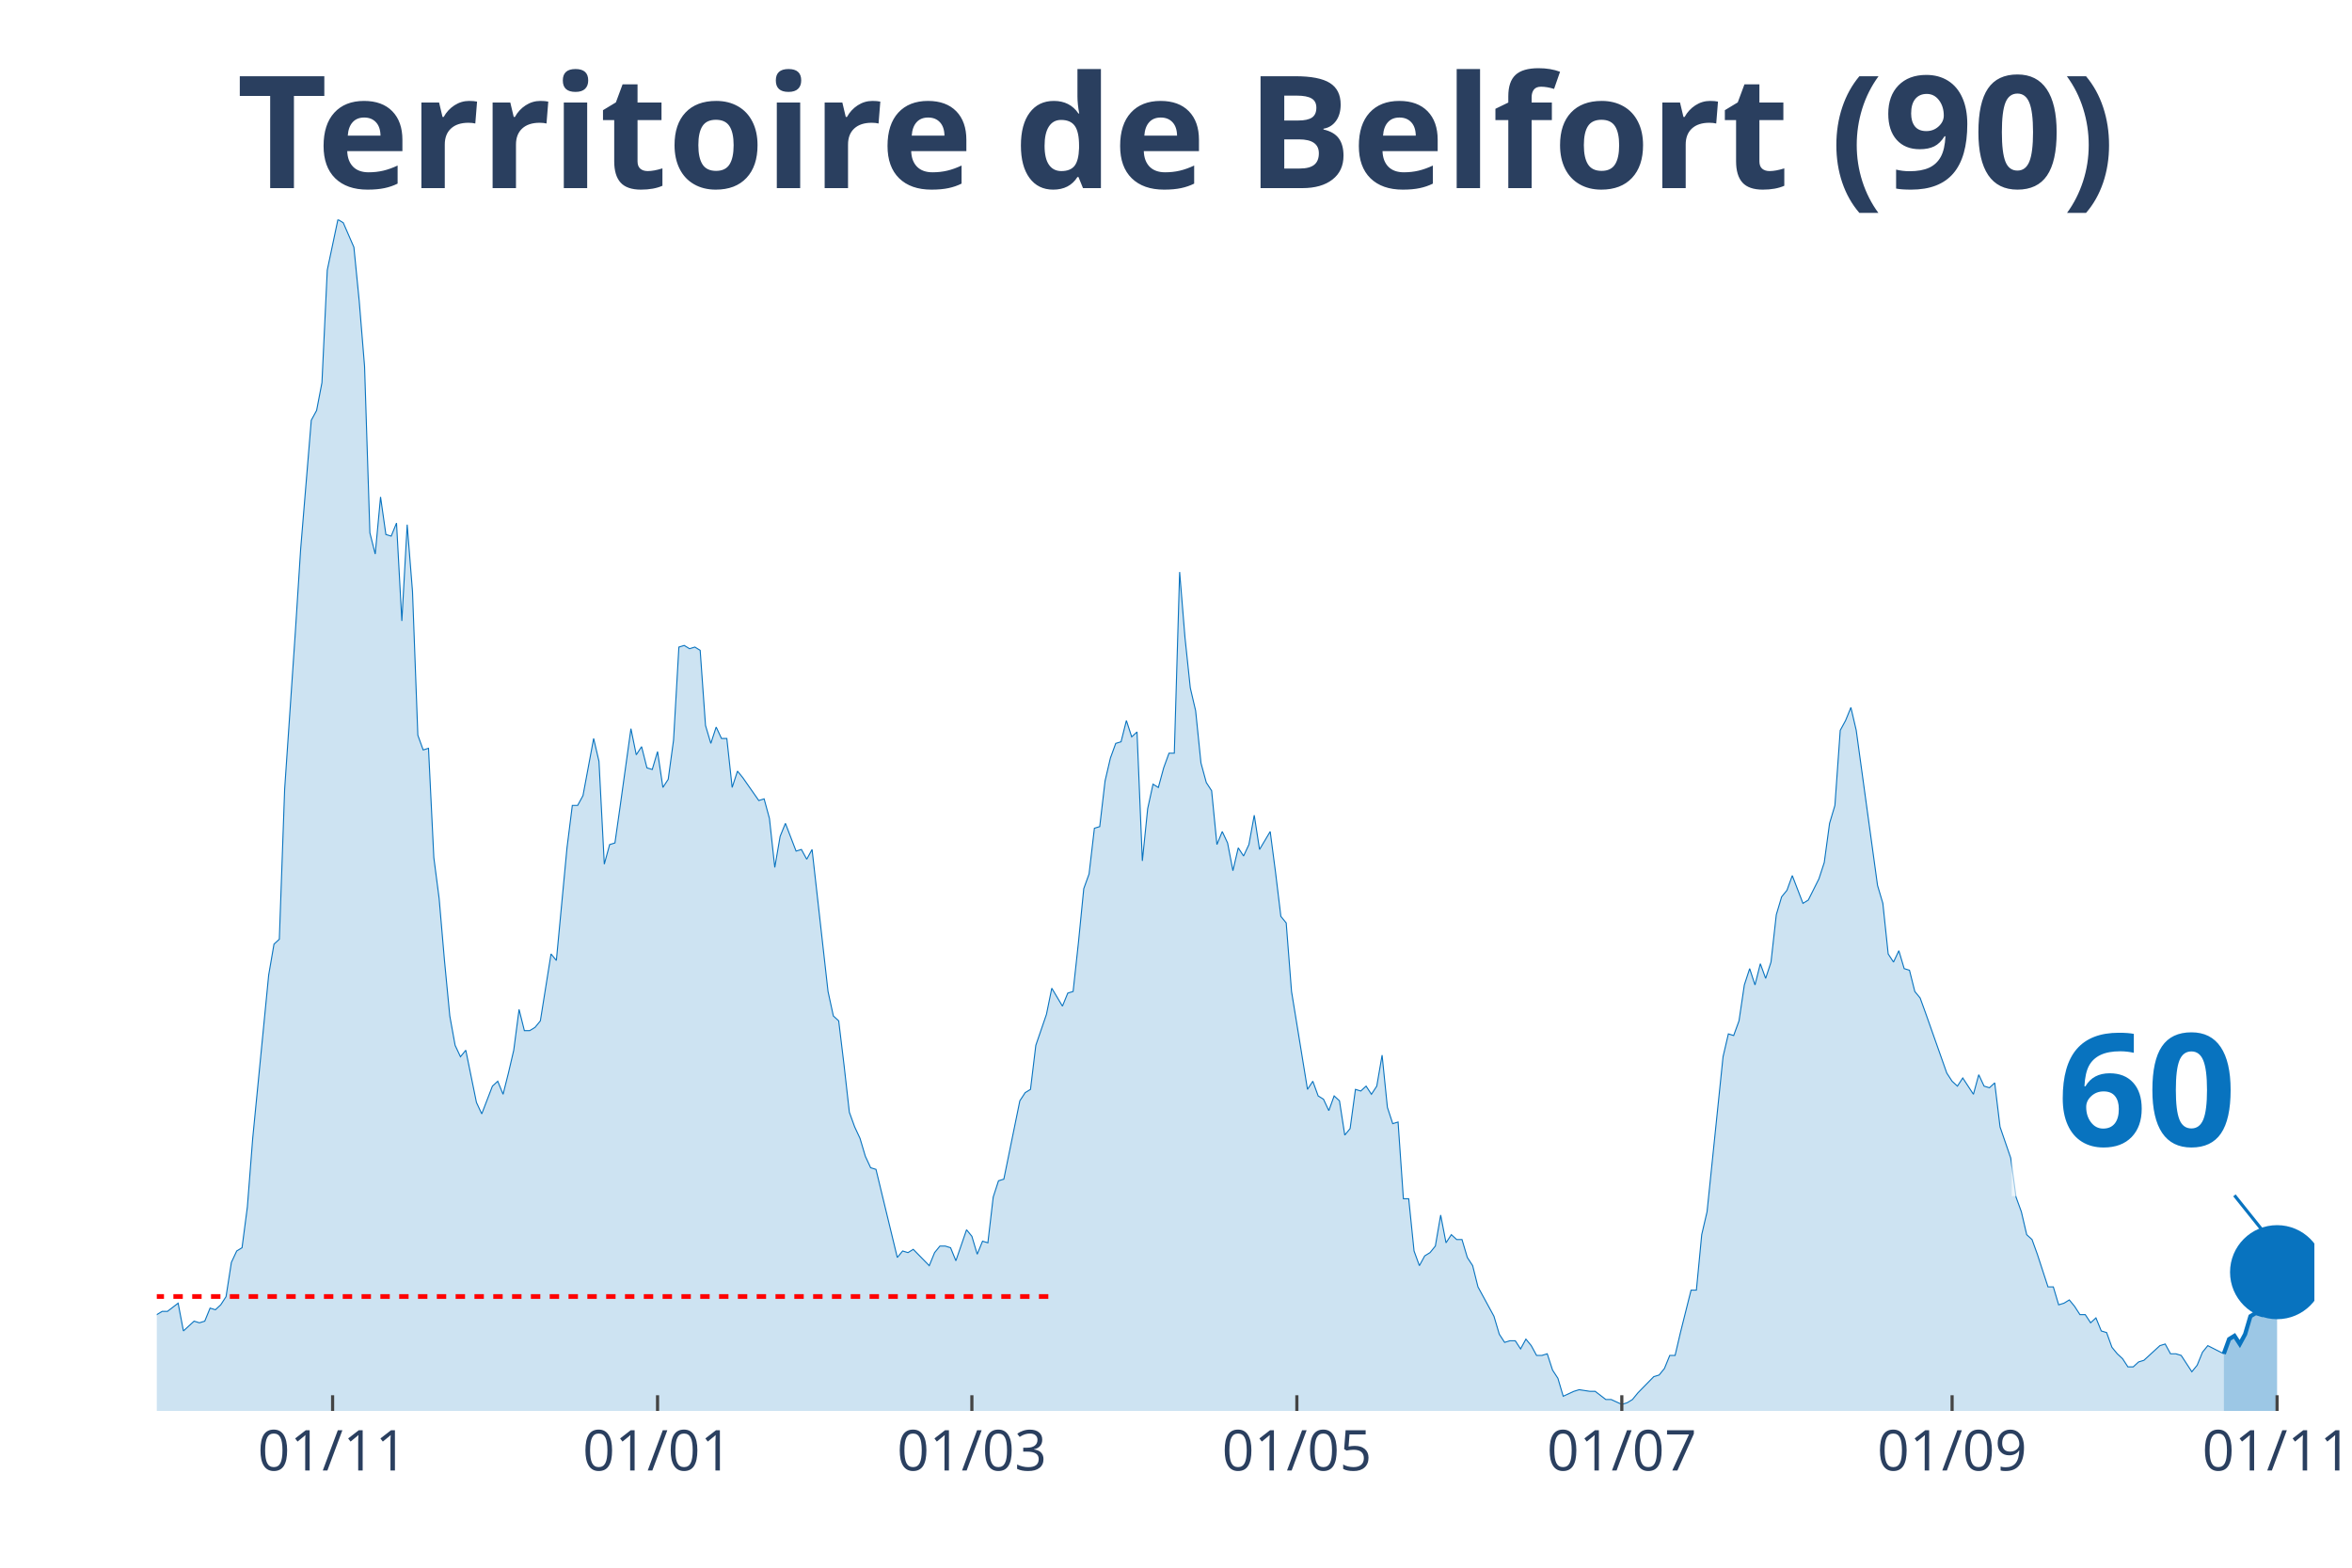
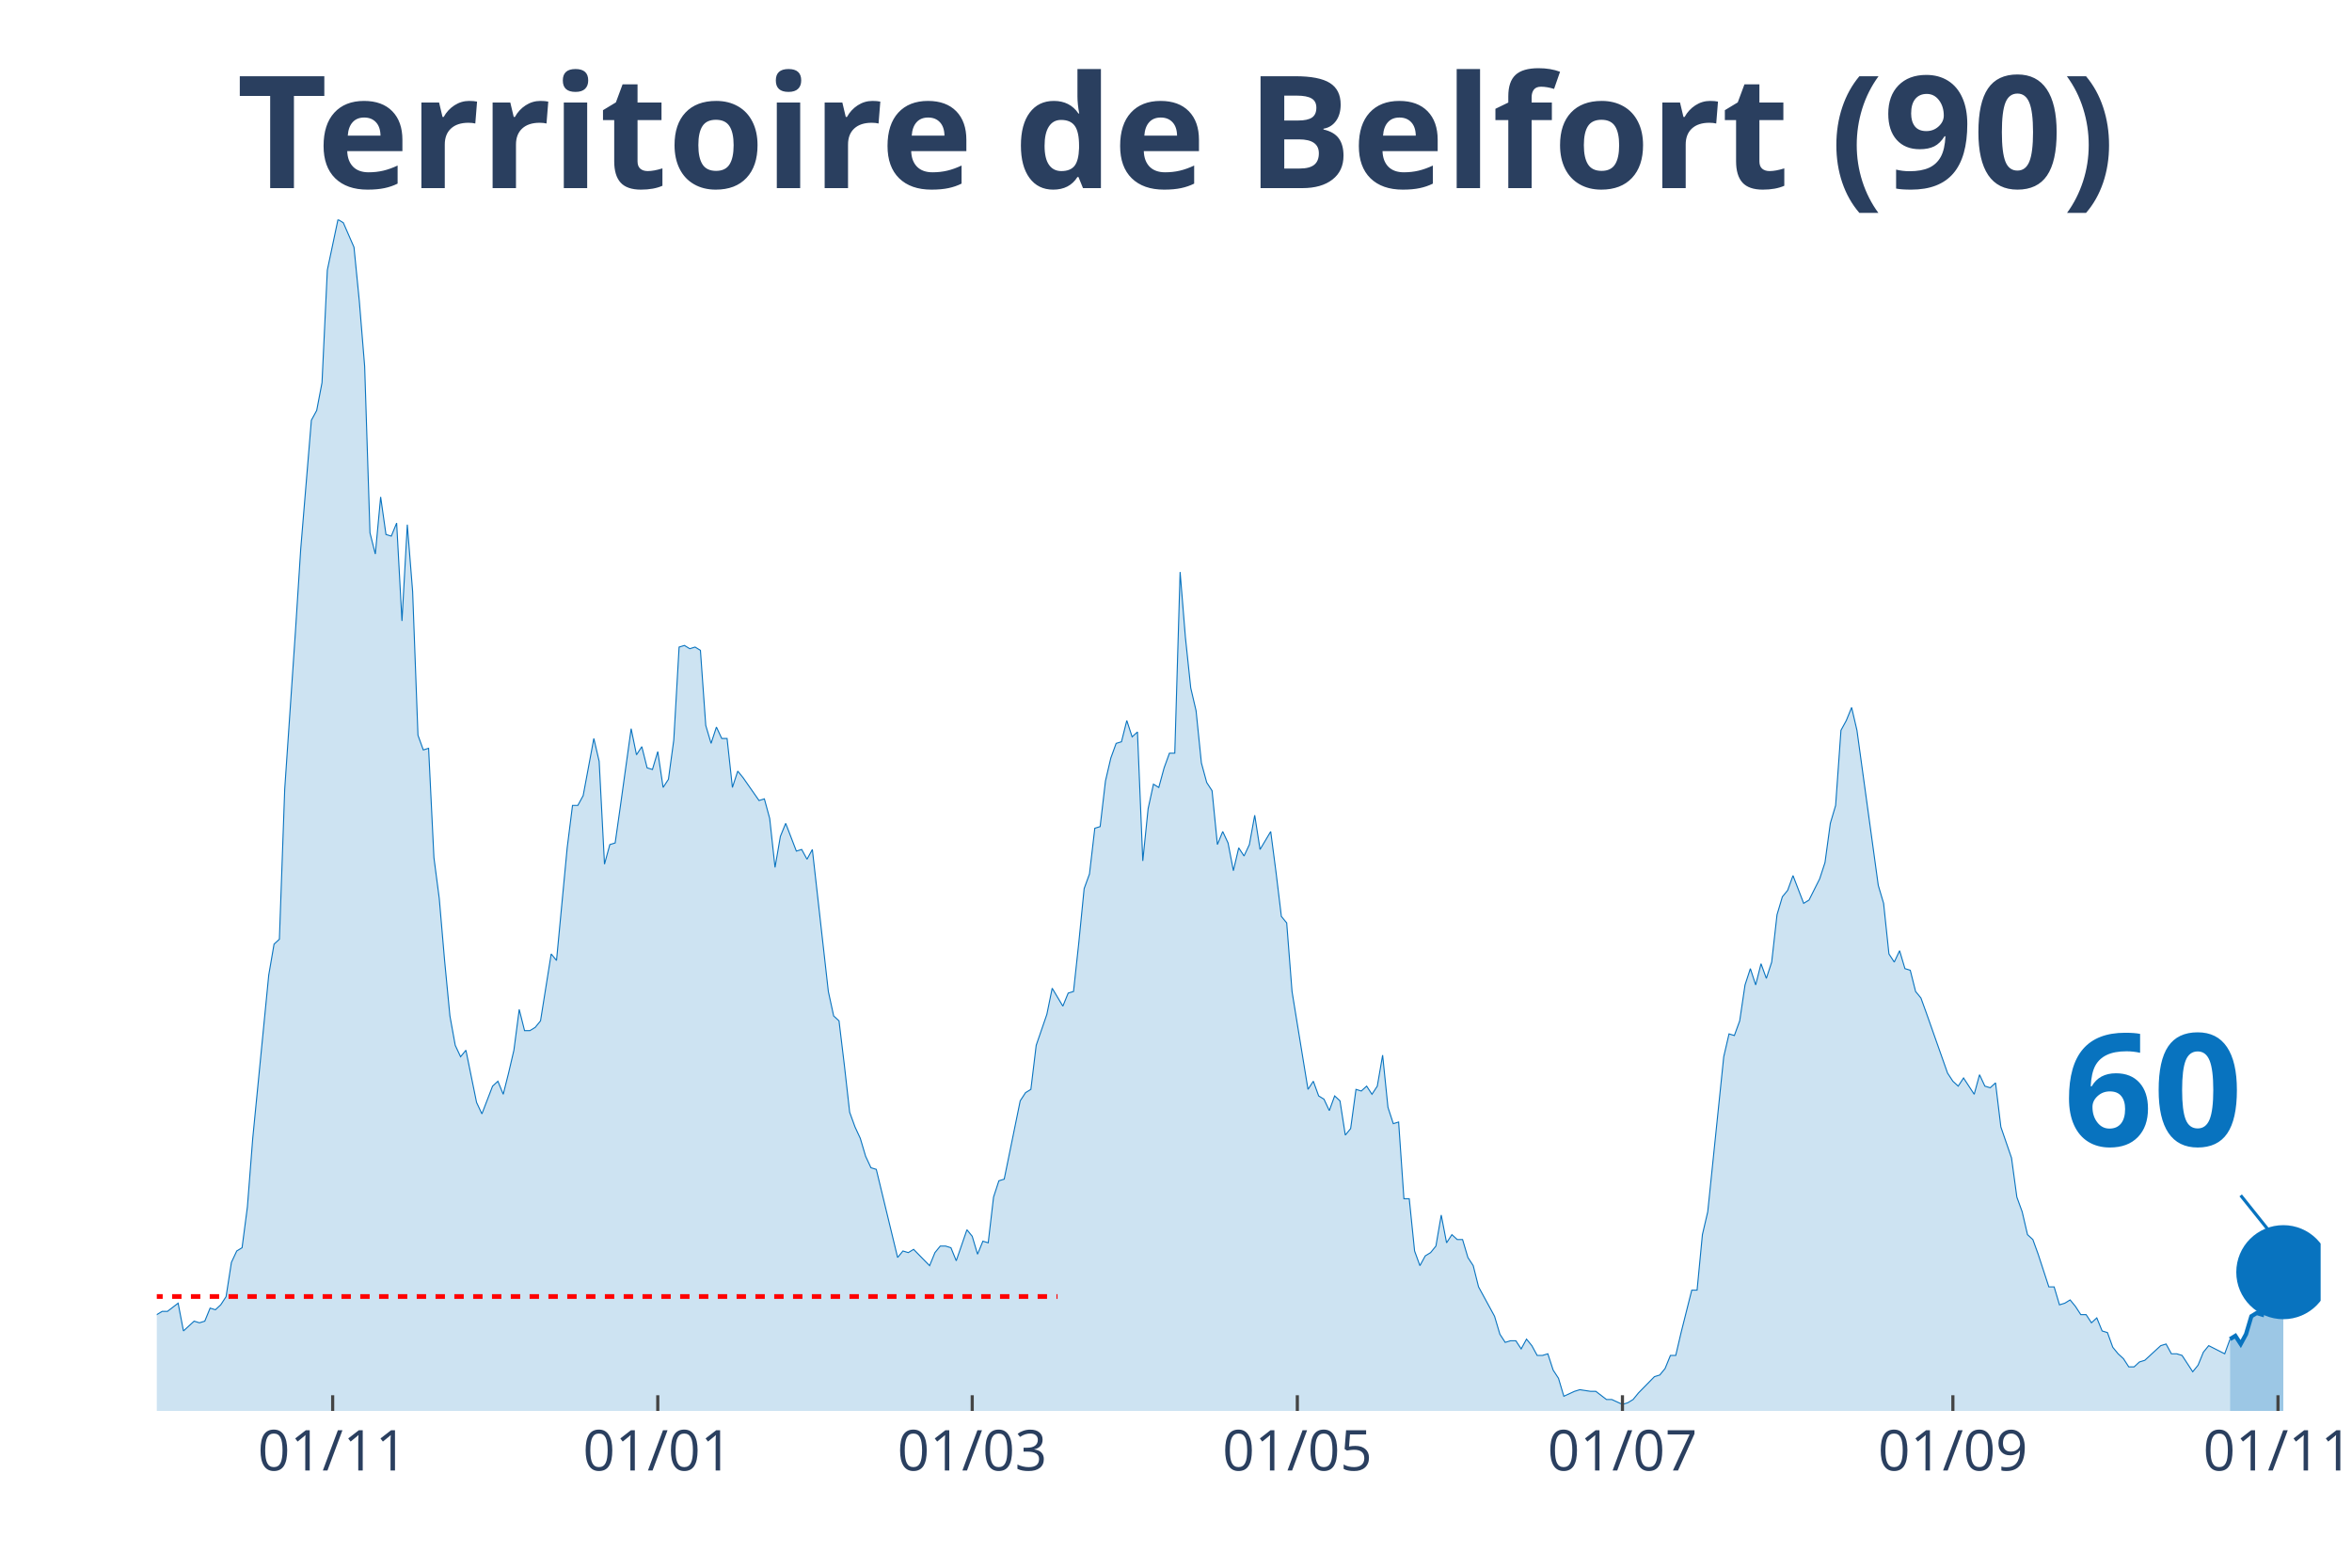
<svg xmlns="http://www.w3.org/2000/svg" class="main-svg" width="1125" height="750" style="" viewBox="0 0 750 500">
  <rect x="0" y="0" width="750" height="500" style="fill: rgb(0, 0, 0); fill-opacity: 0;" />
-   <defs id="defs-680635">
+   <defs id="defs-6ca3ed">
    <g class="clips">
-       <clipPath id="clip680635xyplot" class="plotclip">
-         <rect width="688" height="380" />
+       <clipPath id="clip6ca3edxyplot" class="plotclip">
+         <rect width="690" height="380" />
      </clipPath>
-       <clipPath class="axesclip" id="clip680635x">
-         <rect x="50" y="0" width="688" height="500" />
+       <clipPath class="axesclip" id="clip6ca3edx">
+         <rect x="50" y="0" width="690" height="500" />
      </clipPath>
-       <clipPath class="axesclip" id="clip680635y">
+       <clipPath class="axesclip" id="clip6ca3edy">
        <rect x="0" y="70" width="750" height="380" />
      </clipPath>
-       <clipPath class="axesclip" id="clip680635xy">
-         <rect x="50" y="70" width="688" height="380" />
+       <clipPath class="axesclip" id="clip6ca3edxy">
+         <rect x="50" y="70" width="690" height="380" />
      </clipPath>
    </g>
    <g class="gradients" />
  </defs>
  <g class="bglayer">
-     <rect class="bg" x="50" y="70" width="688" height="380" style="fill: rgb(0, 0, 0); fill-opacity: 0; stroke-width: 0;" />
+     <rect class="bg" x="50" y="70" width="690" height="380" style="fill: rgb(0, 0, 0); fill-opacity: 0; stroke-width: 0;" />
  </g>
  <g class="layer-below">
    <g class="imagelayer" />
    <g class="shapelayer" />
  </g>
  <g class="cartesianlayer">
    <g class="subplot xy">
      <g class="layer-subplot">
        <g class="shapelayer" />
        <g class="imagelayer" />
      </g>
      <g class="gridlayer">
        <g class="x">
-           <path class="xgrid crisp" transform="translate(106.06,0)" d="M0,70v380" style="stroke: rgb(255, 255, 255); stroke-opacity: 1; stroke-width: 1px;" />
-           <path class="xgrid crisp" transform="translate(209.68,0)" d="M0,70v380" style="stroke: rgb(255, 255, 255); stroke-opacity: 1; stroke-width: 1px;" />
-           <path class="xgrid crisp" transform="translate(309.91,0)" d="M0,70v380" style="stroke: rgb(255, 255, 255); stroke-opacity: 1; stroke-width: 1px;" />
-           <path class="xgrid crisp" transform="translate(413.54,0)" d="M0,70v380" style="stroke: rgb(255, 255, 255); stroke-opacity: 1; stroke-width: 1px;" />
-           <path class="xgrid crisp" transform="translate(517.16,0)" d="M0,70v380" style="stroke: rgb(255, 255, 255); stroke-opacity: 1; stroke-width: 1px;" />
-           <path class="xgrid crisp" transform="translate(622.48,0)" d="M0,70v380" style="stroke: rgb(255, 255, 255); stroke-opacity: 1; stroke-width: 1px;" />
-           <path class="xgrid crisp" transform="translate(726.11,0)" d="M0,70v380" style="stroke: rgb(255, 255, 255); stroke-opacity: 1; stroke-width: 1px;" />
+           <path class="xgrid crisp" transform="translate(106.08,0)" d="M0,70v380" style="stroke: rgb(255, 255, 255); stroke-opacity: 1; stroke-width: 1px;" />
+           <path class="xgrid crisp" transform="translate(209.75,0)" d="M0,70v380" style="stroke: rgb(255, 255, 255); stroke-opacity: 1; stroke-width: 1px;" />
+           <path class="xgrid crisp" transform="translate(310.02,0)" d="M0,70v380" style="stroke: rgb(255, 255, 255); stroke-opacity: 1; stroke-width: 1px;" />
+           <path class="xgrid crisp" transform="translate(413.69,0)" d="M0,70v380" style="stroke: rgb(255, 255, 255); stroke-opacity: 1; stroke-width: 1px;" />
+           <path class="xgrid crisp" transform="translate(517.36,0)" d="M0,70v380" style="stroke: rgb(255, 255, 255); stroke-opacity: 1; stroke-width: 1px;" />
+           <path class="xgrid crisp" transform="translate(622.73,0)" d="M0,70v380" style="stroke: rgb(255, 255, 255); stroke-opacity: 1; stroke-width: 1px;" />
+           <path class="xgrid crisp" transform="translate(726.4,0)" d="M0,70v380" style="stroke: rgb(255, 255, 255); stroke-opacity: 1; stroke-width: 1px;" />
        </g>
        <g class="y" />
      </g>
      <g class="zerolinelayer" />
      <path class="xlines-below" />
      <path class="ylines-below" />
      <g class="overlines-below" />
      <g class="xaxislayer-below" />
      <g class="yaxislayer-below" />
      <g class="overaxes-below" />
-       <g class="plot" transform="translate(50, 70)" clip-path="url('#clip680635xyplot')">
+       <g class="plot" transform="translate(50, 70)" clip-path="url('#clip6ca3edxyplot')">
        <g class="scatterlayer mlayer">
-           <g class="trace scatter tracecb5ece" style="stroke-miterlimit: 2;">
+           <g class="trace scatter traceb3180e" style="stroke-miterlimit: 2;">
            <g class="fills">
              <g>
-                 <path class="js-fill" d="M659.12,380L-231.03,380L-231.03,373.23L-225.94,372.71L-224.24,372.19L-222.54,371.67L-220.84,375.32L-217.44,377.4L-215.74,375.32L-207.25,373.23L-205.55,373.75L-200.45,375.32L-198.76,375.84L-186.86,376.88L-185.17,376.36L-173.27,377.4L-171.58,377.4L-157.99,379.48L-156.29,380L-144.4,378.44L-142.7,378.96L-135.9,378.44L-134.2,378.96L-129.11,377.92L-127.41,377.92L-124.01,377.4L-122.31,377.4L-117.21,378.96L-115.52,378.96L-112.12,380L-110.42,379.48L-93.43,374.27L-91.73,374.27L-88.34,370.63L-86.64,371.67L-83.24,370.11L-81.54,370.63L-74.75,366.47L-73.05,365.95L-66.25,363.34L-64.55,365.42L-61.16,362.82L-59.46,361.78L-56.06,363.34L-54.36,361.26L-49.26,360.74L-47.57,362.3L-39.07,356.05L-37.37,349.29L-35.67,339.4L-33.98,341.48L-32.28,343.04L-30.58,339.4L-28.88,335.75L-27.18,337.32L-25.48,340.44L-23.78,346.16L-20.39,345.12L-18.69,350.85L-16.99,353.97L-15.29,353.97L-13.59,355.01L-11.89,358.14L-10.19,357.62L-8.49,358.14L-5.1,359.18L-3.4,349.81L-1.7,350.85L0,349.29L1.7,348.25L3.4,348.25L6.8,345.64L8.49,354.49L11.89,351.37L13.59,351.89L15.29,351.37L16.99,347.21L18.69,347.73L20.39,346.16L22.08,343.56L23.78,332.63L25.48,328.99L27.18,327.95L28.88,314.93L30.58,293.07L35.67,241.01L37.37,231.12L39.07,229.56L40.77,181.67L44.17,131.7L45.87,105.15L49.26,64.03L50.96,60.9L52.66,52.05L54.36,16.14L57.76,0L59.46,1.04L62.85,8.85L64.55,26.03L66.25,46.85L67.95,99.95L69.65,106.71L71.35,88.49L73.05,100.47L74.75,100.99L76.44,96.82L78.14,128.05L79.84,97.34L81.54,118.68L83.24,164.49L84.94,169.18L86.64,168.66L88.34,203.53L90.03,216.55L91.73,236.33L93.43,254.03L95.13,263.4L96.83,267.04L98.53,264.96L101.93,281.62L103.62,285.26L107.02,276.41L108.72,274.85L110.42,279.01L112.12,272.25L113.82,264.96L115.52,251.95L117.21,258.71L118.91,258.71L120.61,257.67L122.31,255.59L125.71,234.25L127.41,236.33L130.8,200.41L132.5,186.88L134.2,186.88L135.9,183.75L139.3,165.53L141,172.82L142.7,205.62L144.4,199.37L146.09,198.85L147.79,186.88L151.19,162.41L152.89,170.74L154.59,168.14L156.29,174.9L157.99,175.42L159.68,169.7L161.38,181.15L163.08,178.55L164.78,166.05L166.48,136.38L168.18,135.86L169.88,136.9L171.58,136.38L173.27,137.42L174.97,161.37L176.67,167.1L178.37,161.89L180.07,165.53L181.77,165.53L183.47,181.15L185.17,175.95L186.86,178.03L191.96,185.32L193.66,184.79L195.36,191.04L197.06,206.66L198.76,196.77L200.45,192.6L203.85,201.45L205.55,200.93L207.25,204.05L208.95,200.93L214.04,246.22L215.74,254.03L217.44,255.59L219.14,269.64L220.84,284.74L222.54,289.42L224.24,293.07L225.94,298.79L227.63,302.44L229.33,302.96L236.13,331.07L237.83,328.99L239.53,329.51L241.22,328.47L246.32,333.67L248.02,329.51L249.72,327.42L251.42,327.42L253.12,327.95L254.81,332.11L258.21,322.22L259.91,324.3L261.61,330.03L263.31,325.86L265.01,326.38L266.71,311.81L268.4,306.6L270.1,306.08L275.2,281.1L276.9,278.49L278.6,277.45L280.3,263.4L283.69,253.51L285.39,245.18L288.79,250.9L290.49,246.74L292.19,246.22L293.89,230.6L295.59,213.42L297.28,208.74L298.98,194.16L300.68,193.64L302.38,179.07L304.08,171.78L305.78,167.1L307.48,166.58L309.18,159.81L310.87,165.01L312.57,163.45L314.27,204.58L315.97,187.92L317.67,180.11L319.37,181.15L321.07,174.9L322.77,170.22L324.46,170.22L326.16,112.44L327.86,133.26L329.56,149.4L331.26,156.68L332.96,173.34L334.66,179.59L336.36,182.19L338.05,199.37L339.75,195.21L341.45,198.85L343.15,207.7L344.85,200.41L346.55,203.01L348.25,199.37L349.95,190L351.64,200.93L355.04,195.21L356.74,208.22L358.44,222.27L360.14,224.36L361.84,246.22L363.54,256.63L366.93,277.45L368.63,274.85L370.33,279.53L372.03,280.58L373.73,284.22L375.43,279.53L377.13,281.1L378.82,292.03L380.52,289.95L382.22,277.45L383.92,277.97L385.62,276.41L387.32,279.01L389.02,276.41L390.72,266.52L392.41,283.18L394.11,288.38L395.81,287.86L397.51,312.33L399.21,312.33L400.91,328.99L402.61,333.67L404.31,330.55L406,329.51L407.7,327.42L409.4,317.53L411.1,326.38L412.8,323.78L414.5,325.34L416.2,325.34L417.9,331.07L419.6,333.67L421.29,340.44L422.99,343.56L426.39,349.81L428.09,355.53L429.79,358.14L431.49,357.62L433.19,357.62L434.88,360.22L436.58,357.1L438.28,359.18L439.98,362.3L441.68,362.3L443.38,361.78L445.08,366.99L446.78,369.59L448.47,375.32L451.87,373.75L453.57,373.23L456.97,373.75L458.67,373.75L462.06,376.36L463.76,376.36L467.16,377.92L468.86,377.4L470.56,376.36L472.26,374.27L477.35,369.07L479.05,368.55L480.75,366.47L482.45,362.3L484.15,362.3L485.85,355.01L489.24,341.48L490.94,341.48L492.64,323.78L494.34,316.49L499.44,267.04L501.14,259.75L502.83,260.27L504.53,255.59L506.23,244.14L507.93,238.93L509.63,244.14L511.33,237.37L513.03,242.05L514.73,236.85L516.42,221.75L518.12,216.03L519.82,213.95L521.52,209.26L524.92,218.11L526.62,217.07L530.01,210.3L531.71,205.1L533.41,192.6L535.11,186.88L536.81,162.93L538.51,159.81L540.21,155.64L541.91,162.93L548.7,212.38L550.4,218.11L552.1,234.25L553.8,236.85L555.5,233.21L557.2,238.93L558.89,239.45L560.59,246.22L562.29,248.3L563.99,252.99L570.79,272.25L572.48,274.85L574.18,276.41L575.88,273.81L579.28,279.01L580.98,272.77L582.68,276.41L584.38,276.93L586.07,275.37L587.77,289.42L591.17,299.32L592.87,311.81L594.57,316.49L596.27,323.78L597.97,325.34L599.66,330.03L603.06,340.44L604.76,340.44L606.46,346.16L608.16,345.64L609.86,344.6L611.56,346.68L613.25,349.29L614.95,349.29L616.65,351.89L618.35,350.33L620.05,354.49L621.75,355.01L623.45,359.7L625.15,361.78L626.84,363.34L628.54,365.95L630.24,365.95L631.94,364.38L633.64,363.86L635.34,362.3L638.74,359.18L640.43,358.66L642.13,361.78L643.83,361.78L645.53,362.3L647.23,364.9L648.93,367.51L650.63,365.42L652.33,361.26L654.02,359.18L659.12,361.78" style="fill: rgb(8, 115, 191); fill-opacity: 0.2; stroke-width: 0;" />
+                 <path class="js-fill" d="M661.11,380L-231.13,380L-231.13,373.23L-226.03,372.71L-224.33,372.19L-222.64,371.67L-220.94,375.32L-217.54,377.4L-215.84,375.32L-207.34,373.23L-205.64,373.75L-200.54,375.32L-198.84,375.84L-186.95,376.88L-185.25,376.36L-173.35,377.4L-171.65,377.4L-158.05,379.48L-156.35,380L-144.46,378.44L-142.76,378.96L-135.96,378.44L-134.26,378.96L-129.16,377.92L-127.46,377.92L-124.06,377.4L-122.36,377.4L-117.27,378.96L-115.57,378.96L-112.17,380L-110.47,379.48L-93.47,374.27L-91.77,374.27L-88.37,370.63L-86.67,371.67L-83.28,370.11L-81.58,370.63L-74.78,366.47L-73.08,365.95L-66.28,363.34L-64.58,365.42L-62.88,362.82L-61.18,362.82L-57.78,362.3L-56.08,363.34L-52.68,360.74L-50.99,360.74L-49.29,360.74L-47.59,362.3L-39.09,356.05L-37.39,349.29L-35.69,339.4L-33.99,341.48L-32.29,343.04L-30.59,339.4L-28.89,335.75L-27.19,337.32L-25.49,340.44L-23.79,346.16L-20.39,345.12L-18.69,350.85L-17,353.97L-15.3,353.97L-13.6,355.01L-11.9,358.14L-10.2,357.62L-8.5,358.14L-5.1,359.18L-3.4,349.81L-1.7,350.85L0,349.29L1.7,348.25L3.4,348.25L6.8,345.64L8.5,354.49L11.9,351.37L13.6,351.89L15.3,351.37L17,347.21L18.69,347.73L20.39,346.16L22.09,343.56L23.79,332.63L25.49,328.99L27.19,327.95L28.89,314.93L30.59,293.07L35.69,241.01L37.39,231.12L39.09,229.56L40.79,181.67L44.19,131.7L45.89,105.15L49.29,64.03L50.99,60.9L52.68,52.05L54.38,16.14L57.78,0L59.48,1.04L62.88,8.85L64.58,26.03L66.28,46.85L67.98,99.95L69.68,106.71L71.38,88.49L73.08,100.47L74.78,100.99L76.48,96.82L78.18,128.05L79.88,97.34L81.58,118.68L83.28,164.49L84.98,169.18L86.67,168.66L88.37,203.53L90.07,216.55L91.77,236.33L93.47,254.03L95.17,263.4L96.87,267.04L98.57,264.96L101.97,281.62L103.67,285.26L107.07,276.41L108.77,274.85L110.47,279.01L112.17,272.25L113.87,264.96L115.57,251.95L117.27,258.71L118.97,258.71L120.67,257.67L122.36,255.59L125.76,234.25L127.46,236.33L130.86,200.41L132.56,186.88L134.26,186.88L135.96,183.75L139.36,165.53L141.06,172.82L142.76,205.62L144.46,199.37L146.16,198.85L147.86,186.88L151.26,162.41L152.96,170.74L154.66,168.14L156.35,174.9L158.05,175.42L159.75,169.7L161.45,181.15L163.15,178.55L164.85,166.05L166.55,136.38L168.25,135.86L169.95,136.9L171.65,136.38L173.35,137.42L175.05,161.37L176.75,167.1L178.45,161.89L180.15,165.53L181.85,165.53L183.55,181.15L185.25,175.95L186.95,178.03L192.04,185.32L193.74,184.79L195.44,191.04L197.14,206.66L198.84,196.77L200.54,192.6L203.94,201.45L205.64,200.93L207.34,204.05L209.04,200.93L214.14,246.22L215.84,254.03L217.54,255.59L219.24,269.64L220.94,284.74L222.64,289.42L224.33,293.07L226.03,298.79L227.73,302.44L229.43,302.96L236.23,331.07L237.93,328.99L239.63,329.51L241.33,328.47L246.43,333.67L248.13,329.51L249.83,327.42L251.53,327.42L253.23,327.95L254.93,332.11L258.33,322.22L260.02,324.3L261.72,330.03L263.42,325.86L265.12,326.38L266.82,311.81L268.52,306.6L270.22,306.08L275.32,281.1L277.02,278.49L278.72,277.45L280.42,263.4L283.82,253.51L285.52,245.18L288.92,250.9L290.62,246.74L292.32,246.22L294.01,230.6L295.71,213.42L297.41,208.74L299.11,194.16L300.81,193.64L302.51,179.07L304.21,171.78L305.91,167.1L307.61,166.58L309.31,159.81L311.01,165.01L312.71,163.45L314.41,204.58L316.11,187.92L317.81,180.11L319.51,181.15L321.21,174.9L322.91,170.22L324.61,170.22L326.31,112.44L328,133.26L329.7,149.4L331.4,156.68L333.1,173.34L334.8,179.59L336.5,182.19L338.2,199.37L339.9,195.21L341.6,198.85L343.3,207.7L345,200.41L346.7,203.01L348.4,199.37L350.1,190L351.8,200.93L355.2,195.21L356.9,208.22L358.6,222.27L360.3,224.36L362,246.22L363.69,256.63L367.09,277.45L368.79,274.85L370.49,279.53L372.19,280.58L373.89,284.22L375.59,279.53L377.29,281.1L378.99,292.03L380.69,289.95L382.39,277.45L384.09,277.97L385.79,276.41L387.49,279.01L389.19,276.41L390.89,266.52L392.59,283.18L394.29,288.38L395.99,287.86L397.68,312.33L399.38,312.33L401.08,328.99L402.78,333.67L404.48,330.55L406.18,329.51L407.88,327.42L409.58,317.53L411.28,326.38L412.98,323.78L414.68,325.34L416.38,325.34L418.08,331.07L419.78,333.67L421.48,340.44L423.18,343.56L426.58,349.81L428.28,355.53L429.98,358.14L431.67,357.62L433.37,357.62L435.07,360.22L436.77,357.1L438.47,359.18L440.17,362.3L441.87,362.3L443.57,361.78L445.27,366.99L446.97,369.59L448.67,375.32L452.07,373.75L453.77,373.23L457.17,373.75L458.87,373.75L462.27,376.36L463.97,376.36L467.36,377.92L469.06,377.4L470.76,376.36L472.46,374.27L477.56,369.07L479.26,368.55L480.96,366.47L482.66,362.3L484.36,362.3L486.06,355.01L489.46,341.48L491.16,341.48L492.86,323.78L494.56,316.49L499.66,267.04L501.35,259.75L503.05,260.27L504.75,255.59L506.45,244.14L508.15,238.93L509.85,244.14L511.55,237.37L513.25,242.05L514.95,236.85L516.65,221.75L518.35,216.03L520.05,213.95L521.75,209.26L525.15,218.11L526.85,217.07L530.25,210.3L531.95,205.1L533.65,192.6L535.34,186.88L537.04,162.93L538.74,159.81L540.44,155.64L542.14,162.93L548.94,212.38L550.64,218.11L552.34,234.25L554.04,236.85L555.74,233.21L557.44,238.93L559.14,239.45L560.84,246.22L562.54,248.3L564.24,252.99L571.03,272.25L572.73,274.85L574.43,276.41L576.13,273.81L579.53,279.01L581.23,272.77L582.93,276.41L584.63,276.93L586.33,275.37L588.03,289.42L591.43,299.32L593.13,311.81L594.83,316.49L596.53,323.78L598.23,325.34L599.93,330.03L603.33,340.44L605.02,340.44L606.72,346.16L608.42,345.64L610.12,344.6L611.82,346.68L613.52,349.29L615.22,349.29L616.92,351.89L618.62,350.33L620.32,354.49L622.02,355.01L623.72,359.7L625.42,361.78L627.12,363.34L628.82,365.95L630.52,365.95L632.22,364.38L633.92,363.86L635.62,362.3L639.01,359.18L640.71,358.66L642.41,361.78L644.11,361.78L645.81,362.3L647.51,364.9L649.21,367.51L650.91,365.42L652.61,361.26L654.31,359.18L659.41,361.78L661.11,357.1" style="fill: rgb(8, 115, 191); fill-opacity: 0.2; stroke-width: 0;" />
              </g>
            </g>
            <g class="errorbars" />
            <g class="lines">
-               <path class="js-line" d="M-231.03,373.23L-225.94,372.71L-224.24,372.19L-222.54,371.67L-220.84,375.32L-217.44,377.4L-215.74,375.32L-207.25,373.23L-205.55,373.75L-200.45,375.32L-198.76,375.84L-186.86,376.88L-185.17,376.36L-173.27,377.4L-171.58,377.4L-157.99,379.48L-156.29,380L-144.4,378.44L-142.7,378.96L-135.9,378.44L-134.2,378.96L-129.11,377.92L-127.41,377.92L-124.01,377.4L-122.31,377.4L-117.21,378.96L-115.52,378.96L-112.12,380L-110.42,379.48L-93.43,374.27L-91.73,374.27L-88.34,370.63L-86.64,371.67L-83.24,370.11L-81.54,370.63L-74.75,366.47L-73.05,365.95L-66.25,363.34L-64.55,365.42L-61.16,362.82L-59.46,361.78L-56.06,363.34L-54.36,361.26L-49.26,360.74L-47.57,362.3L-39.07,356.05L-37.37,349.29L-35.67,339.4L-33.98,341.48L-32.28,343.04L-30.58,339.4L-28.88,335.75L-27.18,337.32L-25.48,340.44L-23.78,346.16L-20.39,345.12L-18.69,350.85L-16.99,353.97L-15.29,353.97L-13.59,355.01L-11.89,358.14L-10.19,357.62L-8.49,358.14L-5.1,359.18L-3.4,349.81L-1.7,350.85L0,349.29L1.7,348.25L3.4,348.25L6.8,345.64L8.49,354.49L11.89,351.37L13.59,351.89L15.29,351.37L16.99,347.21L18.69,347.73L20.39,346.16L22.08,343.56L23.78,332.63L25.48,328.99L27.18,327.95L28.88,314.93L30.58,293.07L35.67,241.01L37.37,231.12L39.07,229.56L40.77,181.67L44.17,131.7L45.87,105.15L49.26,64.03L50.96,60.9L52.66,52.05L54.36,16.14L57.76,0L59.46,1.04L62.85,8.85L64.55,26.03L66.25,46.85L67.95,99.95L69.65,106.71L71.35,88.49L73.05,100.47L74.75,100.99L76.44,96.82L78.14,128.05L79.84,97.34L81.54,118.68L83.24,164.49L84.94,169.18L86.64,168.66L88.34,203.53L90.03,216.55L91.73,236.33L93.43,254.03L95.13,263.4L96.83,267.04L98.53,264.96L101.93,281.62L103.62,285.26L107.02,276.41L108.72,274.85L110.42,279.01L112.12,272.25L113.82,264.96L115.52,251.95L117.21,258.71L118.91,258.71L120.61,257.67L122.31,255.59L125.71,234.25L127.41,236.33L130.8,200.41L132.5,186.88L134.2,186.88L135.9,183.75L139.3,165.53L141,172.82L142.7,205.62L144.4,199.37L146.09,198.85L147.79,186.88L151.19,162.41L152.89,170.74L154.59,168.14L156.29,174.9L157.99,175.42L159.68,169.7L161.38,181.15L163.08,178.55L164.78,166.05L166.48,136.38L168.18,135.86L169.88,136.9L171.58,136.38L173.27,137.42L174.97,161.37L176.67,167.1L178.37,161.89L180.07,165.53L181.77,165.53L183.47,181.15L185.17,175.95L186.86,178.03L191.96,185.32L193.66,184.79L195.36,191.04L197.06,206.66L198.76,196.77L200.45,192.6L203.85,201.45L205.55,200.93L207.25,204.05L208.95,200.93L214.04,246.22L215.74,254.03L217.44,255.59L219.14,269.64L220.84,284.74L222.54,289.42L224.24,293.07L225.94,298.79L227.63,302.44L229.33,302.96L236.13,331.07L237.83,328.99L239.53,329.51L241.22,328.47L246.32,333.67L248.02,329.51L249.72,327.42L251.42,327.42L253.12,327.95L254.81,332.11L258.21,322.22L259.91,324.3L261.61,330.03L263.31,325.86L265.01,326.38L266.71,311.81L268.4,306.6L270.1,306.08L275.2,281.1L276.9,278.49L278.6,277.45L280.3,263.4L283.69,253.51L285.39,245.18L288.79,250.9L290.49,246.74L292.19,246.22L293.89,230.6L295.59,213.42L297.28,208.74L298.98,194.16L300.68,193.64L302.38,179.07L304.08,171.78L305.78,167.1L307.48,166.58L309.18,159.81L310.87,165.01L312.57,163.45L314.27,204.58L315.97,187.92L317.67,180.11L319.37,181.15L321.07,174.9L322.77,170.22L324.46,170.22L326.16,112.44L327.86,133.26L329.56,149.4L331.26,156.68L332.96,173.34L334.66,179.59L336.36,182.19L338.05,199.37L339.75,195.21L341.45,198.85L343.15,207.7L344.85,200.41L346.55,203.01L348.25,199.37L349.95,190L351.64,200.93L355.04,195.21L356.74,208.22L358.44,222.27L360.14,224.36L361.84,246.22L363.54,256.63L366.93,277.45L368.63,274.85L370.33,279.53L372.03,280.58L373.73,284.22L375.43,279.53L377.13,281.1L378.82,292.03L380.52,289.95L382.22,277.45L383.92,277.97L385.62,276.41L387.32,279.01L389.02,276.41L390.72,266.52L392.41,283.18L394.11,288.38L395.81,287.86L397.51,312.33L399.21,312.33L400.91,328.99L402.61,333.67L404.31,330.55L406,329.51L407.7,327.42L409.4,317.53L411.1,326.38L412.8,323.78L414.5,325.34L416.2,325.34L417.9,331.07L419.6,333.67L421.29,340.44L422.99,343.56L426.39,349.81L428.09,355.53L429.79,358.14L431.49,357.62L433.19,357.62L434.88,360.22L436.58,357.1L438.28,359.18L439.98,362.3L441.68,362.3L443.38,361.78L445.08,366.99L446.78,369.59L448.47,375.32L451.87,373.75L453.57,373.23L456.97,373.75L458.67,373.75L462.06,376.36L463.76,376.36L467.16,377.92L468.86,377.4L470.56,376.36L472.26,374.27L477.35,369.07L479.05,368.55L480.75,366.47L482.45,362.3L484.15,362.3L485.85,355.01L489.24,341.48L490.94,341.48L492.64,323.78L494.34,316.49L499.44,267.04L501.14,259.75L502.83,260.27L504.53,255.59L506.23,244.14L507.93,238.93L509.63,244.14L511.33,237.37L513.03,242.05L514.73,236.85L516.42,221.75L518.12,216.03L519.82,213.95L521.52,209.26L524.92,218.11L526.62,217.07L530.01,210.3L531.71,205.1L533.41,192.6L535.11,186.88L536.81,162.93L538.51,159.81L540.21,155.64L541.91,162.93L548.7,212.38L550.4,218.11L552.1,234.25L553.8,236.85L555.5,233.21L557.2,238.93L558.89,239.45L560.59,246.22L562.29,248.3L563.99,252.99L570.79,272.25L572.48,274.85L574.18,276.41L575.88,273.81L579.28,279.01L580.98,272.77L582.68,276.41L584.38,276.93L586.07,275.37L587.77,289.42L591.17,299.32L592.87,311.81L594.57,316.49L596.27,323.78L597.97,325.34L599.66,330.03L603.06,340.44L604.76,340.44L606.46,346.16L608.16,345.64L609.86,344.6L611.56,346.68L613.25,349.29L614.95,349.29L616.65,351.89L618.35,350.33L620.05,354.49L621.75,355.01L623.45,359.7L625.15,361.78L626.84,363.34L628.54,365.95L630.24,365.95L631.94,364.38L633.64,363.86L635.34,362.3L638.74,359.18L640.43,358.66L642.13,361.78L643.83,361.78L645.53,362.3L647.23,364.9L648.93,367.51L650.63,365.42L652.33,361.26L654.02,359.18L659.12,361.78" style="vector-effect: non-scaling-stroke; fill: none; stroke: rgb(8, 115, 191); stroke-opacity: 1; stroke-width: 0.5px; opacity: 1;" />
+               <path class="js-line" d="M-231.13,373.23L-226.03,372.71L-224.33,372.19L-222.64,371.67L-220.94,375.32L-217.54,377.4L-215.84,375.32L-207.34,373.23L-205.64,373.75L-200.54,375.32L-198.84,375.84L-186.95,376.88L-185.25,376.36L-173.35,377.4L-171.65,377.4L-158.05,379.48L-156.35,380L-144.46,378.44L-142.76,378.96L-135.96,378.44L-134.26,378.96L-129.16,377.92L-127.46,377.92L-124.06,377.4L-122.36,377.4L-117.27,378.96L-115.57,378.96L-112.17,380L-110.47,379.48L-93.47,374.27L-91.77,374.27L-88.37,370.63L-86.67,371.67L-83.28,370.11L-81.58,370.63L-74.78,366.47L-73.08,365.95L-66.28,363.34L-64.58,365.42L-62.88,362.82L-61.18,362.82L-57.78,362.3L-56.08,363.34L-52.68,360.74L-50.99,360.74L-49.29,360.74L-47.59,362.3L-39.09,356.05L-37.39,349.29L-35.69,339.4L-33.99,341.48L-32.29,343.04L-30.59,339.4L-28.89,335.75L-27.19,337.32L-25.49,340.44L-23.79,346.16L-20.39,345.12L-18.69,350.85L-17,353.97L-15.3,353.97L-13.6,355.01L-11.9,358.14L-10.2,357.62L-8.5,358.14L-5.1,359.18L-3.4,349.81L-1.7,350.85L0,349.29L1.7,348.25L3.4,348.25L6.8,345.64L8.5,354.49L11.9,351.37L13.6,351.89L15.3,351.37L17,347.21L18.69,347.73L20.39,346.16L22.09,343.56L23.79,332.63L25.49,328.99L27.19,327.95L28.89,314.93L30.59,293.07L35.69,241.01L37.39,231.12L39.09,229.56L40.79,181.67L44.19,131.7L45.89,105.15L49.29,64.03L50.99,60.9L52.68,52.05L54.38,16.14L57.78,0L59.48,1.04L62.88,8.85L64.58,26.03L66.28,46.85L67.98,99.95L69.68,106.71L71.38,88.49L73.08,100.47L74.78,100.99L76.48,96.82L78.18,128.05L79.88,97.34L81.58,118.68L83.28,164.49L84.98,169.18L86.67,168.66L88.37,203.53L90.07,216.55L91.77,236.33L93.47,254.03L95.17,263.4L96.87,267.04L98.57,264.96L101.97,281.62L103.67,285.26L107.07,276.41L108.77,274.85L110.47,279.01L112.17,272.25L113.87,264.96L115.57,251.95L117.27,258.71L118.97,258.71L120.67,257.67L122.36,255.59L125.76,234.25L127.46,236.33L130.86,200.41L132.56,186.88L134.26,186.88L135.96,183.75L139.36,165.53L141.06,172.82L142.76,205.62L144.46,199.37L146.16,198.85L147.86,186.88L151.26,162.41L152.96,170.74L154.66,168.14L156.35,174.9L158.05,175.42L159.75,169.7L161.45,181.15L163.15,178.55L164.85,166.05L166.55,136.38L168.25,135.86L169.95,136.9L171.65,136.38L173.35,137.42L175.05,161.37L176.75,167.1L178.45,161.89L180.15,165.53L181.85,165.53L183.55,181.15L185.25,175.95L186.95,178.03L192.04,185.32L193.74,184.79L195.44,191.04L197.14,206.66L198.84,196.77L200.54,192.6L203.94,201.45L205.64,200.93L207.34,204.05L209.04,200.93L214.14,246.22L215.84,254.03L217.54,255.59L219.24,269.64L220.94,284.74L222.64,289.42L224.33,293.07L226.03,298.79L227.73,302.44L229.43,302.96L236.23,331.07L237.93,328.99L239.63,329.51L241.33,328.47L246.43,333.67L248.13,329.51L249.83,327.42L251.53,327.42L253.23,327.95L254.93,332.11L258.33,322.22L260.02,324.3L261.72,330.03L263.42,325.86L265.12,326.38L266.82,311.81L268.52,306.6L270.22,306.08L275.32,281.1L277.02,278.49L278.72,277.45L280.42,263.4L283.82,253.51L285.52,245.18L288.92,250.9L290.62,246.74L292.32,246.22L294.01,230.6L295.71,213.42L297.41,208.74L299.11,194.16L300.81,193.64L302.51,179.07L304.21,171.78L305.91,167.1L307.61,166.58L309.31,159.81L311.01,165.01L312.71,163.45L314.41,204.58L316.11,187.92L317.81,180.11L319.51,181.15L321.21,174.9L322.91,170.22L324.61,170.22L326.31,112.44L328,133.26L329.7,149.4L331.4,156.68L333.1,173.34L334.8,179.59L336.5,182.19L338.2,199.37L339.9,195.21L341.6,198.85L343.3,207.7L345,200.41L346.7,203.01L348.4,199.37L350.1,190L351.8,200.93L355.2,195.21L356.9,208.22L358.6,222.27L360.3,224.36L362,246.22L363.69,256.63L367.09,277.45L368.79,274.85L370.49,279.53L372.19,280.58L373.89,284.22L375.59,279.53L377.29,281.1L378.99,292.03L380.69,289.95L382.39,277.45L384.09,277.97L385.79,276.41L387.49,279.01L389.19,276.41L390.89,266.52L392.59,283.18L394.29,288.38L395.99,287.86L397.68,312.33L399.38,312.33L401.08,328.99L402.78,333.67L404.48,330.55L406.18,329.51L407.88,327.42L409.58,317.53L411.28,326.38L412.98,323.78L414.68,325.34L416.38,325.34L418.08,331.07L419.78,333.67L421.48,340.44L423.18,343.56L426.58,349.81L428.28,355.53L429.98,358.14L431.67,357.62L433.37,357.62L435.07,360.22L436.77,357.1L438.47,359.18L440.17,362.3L441.87,362.3L443.57,361.78L445.27,366.99L446.97,369.59L448.67,375.32L452.07,373.75L453.77,373.23L457.17,373.75L458.87,373.75L462.27,376.36L463.97,376.36L467.36,377.92L469.06,377.4L470.76,376.36L472.46,374.27L477.56,369.07L479.26,368.55L480.96,366.47L482.66,362.3L484.36,362.3L486.06,355.01L489.46,341.48L491.16,341.48L492.86,323.78L494.56,316.49L499.66,267.04L501.35,259.75L503.05,260.27L504.75,255.59L506.45,244.14L508.15,238.93L509.85,244.14L511.55,237.37L513.25,242.05L514.95,236.85L516.65,221.75L518.35,216.03L520.05,213.95L521.75,209.26L525.15,218.11L526.85,217.07L530.25,210.3L531.95,205.1L533.65,192.6L535.34,186.88L537.04,162.93L538.74,159.81L540.44,155.64L542.14,162.93L548.94,212.38L550.64,218.11L552.34,234.25L554.04,236.85L555.74,233.21L557.44,238.93L559.14,239.45L560.84,246.22L562.54,248.3L564.24,252.99L571.03,272.25L572.73,274.85L574.43,276.41L576.13,273.81L579.53,279.01L581.23,272.77L582.93,276.41L584.63,276.93L586.33,275.37L588.03,289.42L591.43,299.32L593.13,311.81L594.83,316.49L596.53,323.78L598.23,325.34L599.93,330.03L603.33,340.44L605.02,340.44L606.72,346.16L608.42,345.64L610.12,344.6L611.82,346.68L613.52,349.29L615.22,349.29L616.92,351.89L618.62,350.33L620.32,354.49L622.02,355.01L623.72,359.7L625.42,361.78L627.12,363.34L628.82,365.95L630.52,365.95L632.22,364.38L633.92,363.86L635.62,362.3L639.01,359.18L640.71,358.66L642.41,361.78L644.11,361.78L645.81,362.3L647.51,364.9L649.21,367.51L650.91,365.42L652.61,361.26L654.31,359.18L659.41,361.78L661.11,357.1" style="vector-effect: non-scaling-stroke; fill: none; stroke: rgb(8, 115, 191); stroke-opacity: 1; stroke-width: 0.5px; opacity: 1;" />
            </g>
            <g class="points" />
            <g class="text" />
          </g>
-           <g class="trace scatter trace4a60b7" style="stroke-miterlimit: 2;">
+           <g class="trace scatter trace6b8ca4" style="stroke-miterlimit: 2;">
            <g class="fills">
              <g>
-                 <path class="js-fill" d="M676.11,380L659.12,380L659.12,361.78L660.82,357.1L662.52,356.05L664.22,358.66L665.92,355.53L667.61,349.81L669.31,348.77L671.01,349.29L672.71,339.92L676.11,335.75" style="fill: rgb(8, 115, 191); fill-opacity: 0.4; stroke-width: 0;" />
+                 <path class="js-fill" d="M678.1,380L661.11,380L661.11,357.1L662.81,356.05L664.51,358.66L666.21,355.53L667.91,349.81L669.61,348.77L671.31,349.29L673,339.92L674.7,337.32L676.4,335.75L678.1,335.75" style="fill: rgb(8, 115, 191); fill-opacity: 0.4; stroke-width: 0;" />
              </g>
            </g>
            <g class="errorbars" />
            <g class="lines">
-               <path class="js-line" d="M659.12,361.78L660.82,357.1L662.52,356.05L664.22,358.66L665.92,355.53L667.61,349.81L669.31,348.77L671.01,349.29L672.71,339.92L676.11,335.75" style="vector-effect: non-scaling-stroke; fill: none; stroke: rgb(8, 115, 191); stroke-opacity: 1; stroke-width: 2px; opacity: 1;" />
+               <path class="js-line" d="M661.11,357.1L662.81,356.05L664.51,358.66L666.21,355.53L667.91,349.81L669.61,348.77L671.31,349.29L673,339.92L674.7,337.32L676.4,335.75L678.1,335.75" style="vector-effect: non-scaling-stroke; fill: none; stroke: rgb(8, 115, 191); stroke-opacity: 1; stroke-width: 2px; opacity: 1;" />
            </g>
            <g class="points" />
            <g class="text" />
          </g>
-           <g class="trace scatter trace563610" style="stroke-miterlimit: 2; opacity: 1;">
+           <g class="trace scatter trace20c118" style="stroke-miterlimit: 2; opacity: 1;">
            <g class="fills" />
            <g class="errorbars" />
            <g class="lines" />
            <g class="points">
-               <path class="point" transform="translate(676.11,335.75)" d="M15,0A15,15 0 1,1 0,-15A15,15 0 0,1 15,0Z" style="opacity: 1; stroke-width: 0px; fill: rgb(8, 115, 191); fill-opacity: 1;" />
+               <path class="point" transform="translate(678.1,335.75)" d="M15,0A15,15 0 1,1 0,-15A15,15 0 0,1 15,0Z" style="opacity: 1; stroke-width: 0px; fill: rgb(8, 115, 191); fill-opacity: 1;" />
            </g>
            <g class="text" />
          </g>
        </g>
      </g>
      <g class="overplot" />
      <path class="xlines-above crisp" style="fill: none; stroke-width: 1px; stroke: rgb(0, 0, 0); stroke-opacity: 0;" d="" />
      <path class="ylines-above crisp" style="fill: none;" d="M0,0" />
      <g class="overlines-above" />
      <g class="xaxislayer-above">
-         <path class="xtick ticks crisp" d="M0,450v-5" transform="translate(106.06,0)" style="stroke: rgb(68, 68, 68); stroke-opacity: 1; stroke-width: 1px;" />
-         <path class="xtick ticks crisp" d="M0,450v-5" transform="translate(209.68,0)" style="stroke: rgb(68, 68, 68); stroke-opacity: 1; stroke-width: 1px;" />
-         <path class="xtick ticks crisp" d="M0,450v-5" transform="translate(309.91,0)" style="stroke: rgb(68, 68, 68); stroke-opacity: 1; stroke-width: 1px;" />
-         <path class="xtick ticks crisp" d="M0,450v-5" transform="translate(413.54,0)" style="stroke: rgb(68, 68, 68); stroke-opacity: 1; stroke-width: 1px;" />
-         <path class="xtick ticks crisp" d="M0,450v-5" transform="translate(517.16,0)" style="stroke: rgb(68, 68, 68); stroke-opacity: 1; stroke-width: 1px;" />
-         <path class="xtick ticks crisp" d="M0,450v-5" transform="translate(622.48,0)" style="stroke: rgb(68, 68, 68); stroke-opacity: 1; stroke-width: 1px;" />
-         <path class="xtick ticks crisp" d="M0,450v-5" transform="translate(726.11,0)" style="stroke: rgb(68, 68, 68); stroke-opacity: 1; stroke-width: 1px;" />
+         <path class="xtick ticks crisp" d="M0,450v-5" transform="translate(106.08,0)" style="stroke: rgb(68, 68, 68); stroke-opacity: 1; stroke-width: 1px;" />
+         <path class="xtick ticks crisp" d="M0,450v-5" transform="translate(209.75,0)" style="stroke: rgb(68, 68, 68); stroke-opacity: 1; stroke-width: 1px;" />
+         <path class="xtick ticks crisp" d="M0,450v-5" transform="translate(310.02,0)" style="stroke: rgb(68, 68, 68); stroke-opacity: 1; stroke-width: 1px;" />
+         <path class="xtick ticks crisp" d="M0,450v-5" transform="translate(413.69,0)" style="stroke: rgb(68, 68, 68); stroke-opacity: 1; stroke-width: 1px;" />
+         <path class="xtick ticks crisp" d="M0,450v-5" transform="translate(517.36,0)" style="stroke: rgb(68, 68, 68); stroke-opacity: 1; stroke-width: 1px;" />
+         <path class="xtick ticks crisp" d="M0,450v-5" transform="translate(622.73,0)" style="stroke: rgb(68, 68, 68); stroke-opacity: 1; stroke-width: 1px;" />
+         <path class="xtick ticks crisp" d="M0,450v-5" transform="translate(726.4,0)" style="stroke: rgb(68, 68, 68); stroke-opacity: 1; stroke-width: 1px;" />
        <g class="xtick">
-           <text text-anchor="middle" x="0" y="469" transform="translate(106.06,0)" style="font-family: 'Open Sans', verdana, arial, sans-serif; font-size: 18px; fill: rgb(42, 63, 95); fill-opacity: 1; white-space: pre;">01/11</text>
+           <text text-anchor="middle" x="0" y="469" transform="translate(106.08,0)" style="font-family: 'Open Sans', verdana, arial, sans-serif; font-size: 18px; fill: rgb(42, 63, 95); fill-opacity: 1; white-space: pre;">01/11</text>
        </g>
        <g class="xtick">
-           <text text-anchor="middle" x="0" y="469" transform="translate(209.68,0)" style="font-family: 'Open Sans', verdana, arial, sans-serif; font-size: 18px; fill: rgb(42, 63, 95); fill-opacity: 1; white-space: pre;">01/01</text>
+           <text text-anchor="middle" x="0" y="469" transform="translate(209.75,0)" style="font-family: 'Open Sans', verdana, arial, sans-serif; font-size: 18px; fill: rgb(42, 63, 95); fill-opacity: 1; white-space: pre;">01/01</text>
        </g>
        <g class="xtick">
-           <text text-anchor="middle" x="0" y="469" transform="translate(309.91,0)" style="font-family: 'Open Sans', verdana, arial, sans-serif; font-size: 18px; fill: rgb(42, 63, 95); fill-opacity: 1; white-space: pre;">01/03</text>
+           <text text-anchor="middle" x="0" y="469" transform="translate(310.02,0)" style="font-family: 'Open Sans', verdana, arial, sans-serif; font-size: 18px; fill: rgb(42, 63, 95); fill-opacity: 1; white-space: pre;">01/03</text>
        </g>
        <g class="xtick">
-           <text text-anchor="middle" x="0" y="469" transform="translate(413.54,0)" style="font-family: 'Open Sans', verdana, arial, sans-serif; font-size: 18px; fill: rgb(42, 63, 95); fill-opacity: 1; white-space: pre;">01/05</text>
+           <text text-anchor="middle" x="0" y="469" transform="translate(413.69,0)" style="font-family: 'Open Sans', verdana, arial, sans-serif; font-size: 18px; fill: rgb(42, 63, 95); fill-opacity: 1; white-space: pre;">01/05</text>
        </g>
        <g class="xtick">
-           <text text-anchor="middle" x="0" y="469" transform="translate(517.16,0)" style="font-family: 'Open Sans', verdana, arial, sans-serif; font-size: 18px; fill: rgb(42, 63, 95); fill-opacity: 1; white-space: pre;">01/07</text>
+           <text text-anchor="middle" x="0" y="469" transform="translate(517.36,0)" style="font-family: 'Open Sans', verdana, arial, sans-serif; font-size: 18px; fill: rgb(42, 63, 95); fill-opacity: 1; white-space: pre;">01/07</text>
        </g>
        <g class="xtick">
-           <text text-anchor="middle" x="0" y="469" transform="translate(622.48,0)" style="font-family: 'Open Sans', verdana, arial, sans-serif; font-size: 18px; fill: rgb(42, 63, 95); fill-opacity: 1; white-space: pre;">01/09</text>
+           <text text-anchor="middle" x="0" y="469" transform="translate(622.73,0)" style="font-family: 'Open Sans', verdana, arial, sans-serif; font-size: 18px; fill: rgb(42, 63, 95); fill-opacity: 1; white-space: pre;">01/09</text>
        </g>
        <g class="xtick">
-           <text text-anchor="middle" x="0" y="469" transform="translate(726.11,0)" style="font-family: 'Open Sans', verdana, arial, sans-serif; font-size: 18px; fill: rgb(42, 63, 95); fill-opacity: 1; white-space: pre;">01/11</text>
+           <text text-anchor="middle" x="0" y="469" transform="translate(726.4,0)" style="font-family: 'Open Sans', verdana, arial, sans-serif; font-size: 18px; fill: rgb(42, 63, 95); fill-opacity: 1; white-space: pre;">01/11</text>
        </g>
      </g>
      <g class="yaxislayer-above" />
      <g class="overaxes-above" />
    </g>
  </g>
  <g class="polarlayer" />
  <g class="ternarylayer" />
  <g class="geolayer" />
  <g class="funnelarealayer" />
  <g class="pielayer" />
  <g class="treemaplayer" />
  <g class="sunburstlayer" />
  <g class="glimages" />
-   <defs id="topdefs-680635">
+   <defs id="topdefs-6ca3ed">
    <g class="clips" />
  </defs>
  <g class="layer-above">
    <g class="imagelayer" />
    <g class="shapelayer">
-       <path data-index="0" fill-rule="evenodd" d="M-904.71,413.52L337.09,413.52" clip-path="url('#clip680635xy')" style="opacity: 1; stroke: rgb(255, 0, 0); stroke-opacity: 1; fill: rgb(0, 0, 0); fill-opacity: 0; stroke-dasharray: 3px, 3px; stroke-width: 1.5px;" />
+       <path data-index="0" fill-rule="evenodd" d="M-905.12,413.52L337.22,413.52" clip-path="url('#clip6ca3edxy')" style="opacity: 1; stroke: rgb(255, 0, 0); stroke-opacity: 1; fill: rgb(0, 0, 0); fill-opacity: 0; stroke-dasharray: 3px, 3px; stroke-width: 1.5px;" />
    </g>
  </g>
  <g class="infolayer">
    <g class="g-gtitle">
      <text class="gtitle" x="375" y="25" text-anchor="middle" dy="0.7em" style="font-family: 'Open Sans', verdana, arial, sans-serif; font-size: 50px; fill: rgb(42, 63, 95); opacity: 1; font-weight: normal; white-space: pre;">
        <tspan style="font-weight:bold">Territoire de Belfort (90)</tspan>
      </text>
    </g>
    <g class="g-xtitle" />
    <g class="annotation" data-index="0" style="opacity: 1;">
-       <g class="annotation-text-g" transform="rotate(0,684.11,345.75)">
-         <g class="cursor-pointer" transform="translate(641, 310)">
+       <g class="annotation-text-g" transform="rotate(0,686.1,345.75)">
+         <g class="cursor-pointer" transform="translate(643, 310)">
          <rect class="bg" x="0.5" y="0.5" width="86" height="71" style="stroke-width: 1px; stroke: rgb(0, 0, 0); stroke-opacity: 0; fill: rgb(255, 255, 255); fill-opacity: 0.6;" />
          <text class="annotation-text" text-anchor="middle" x="43.531" y="55.5" style="font-family: 'Open Sans', verdana, arial, sans-serif; font-size: 50px; fill: rgb(8, 115, 191); fill-opacity: 1; white-space: pre;">
            <tspan style="font-weight:bold">60 </tspan>
          </text>
        </g>
      </g>
      <g class="annotation-arrow-g" style="opacity: 1;">
-         <path d="M712.51,381.25L724.11,395.75" style="stroke-width: 1px; stroke: rgb(8, 115, 191); stroke-opacity: 1; stroke-dasharray: 0px, 0px, 18.569px, 18.569px;" />
+         <path d="M714.5,381.25L726.1,395.75" style="stroke-width: 1px; stroke: rgb(8, 115, 191); stroke-opacity: 1; stroke-dasharray: 0px, 0px, 18.569px, 18.569px;" />
      </g>
    </g>
  </g>
</svg>
